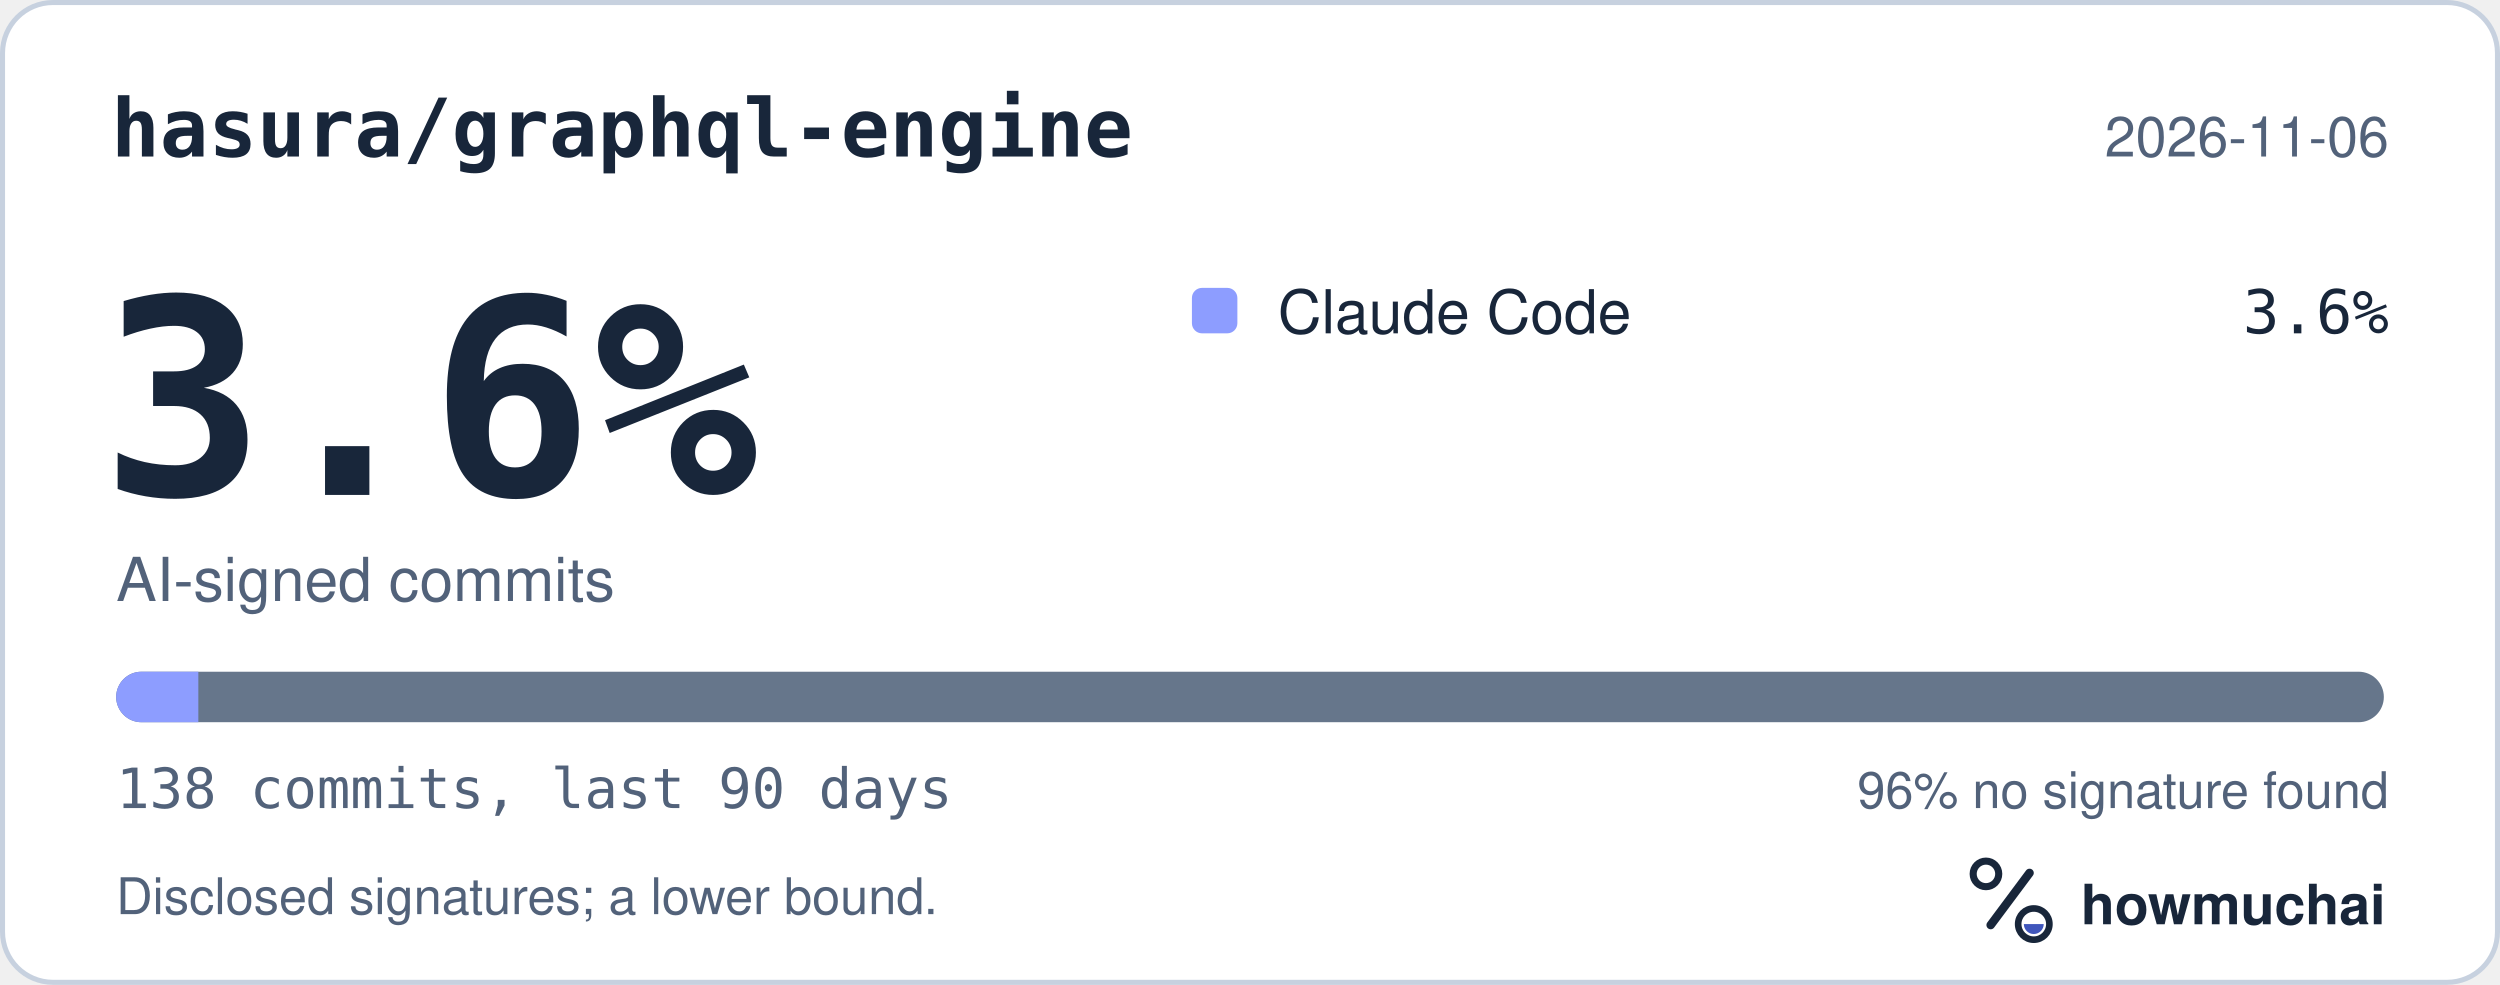
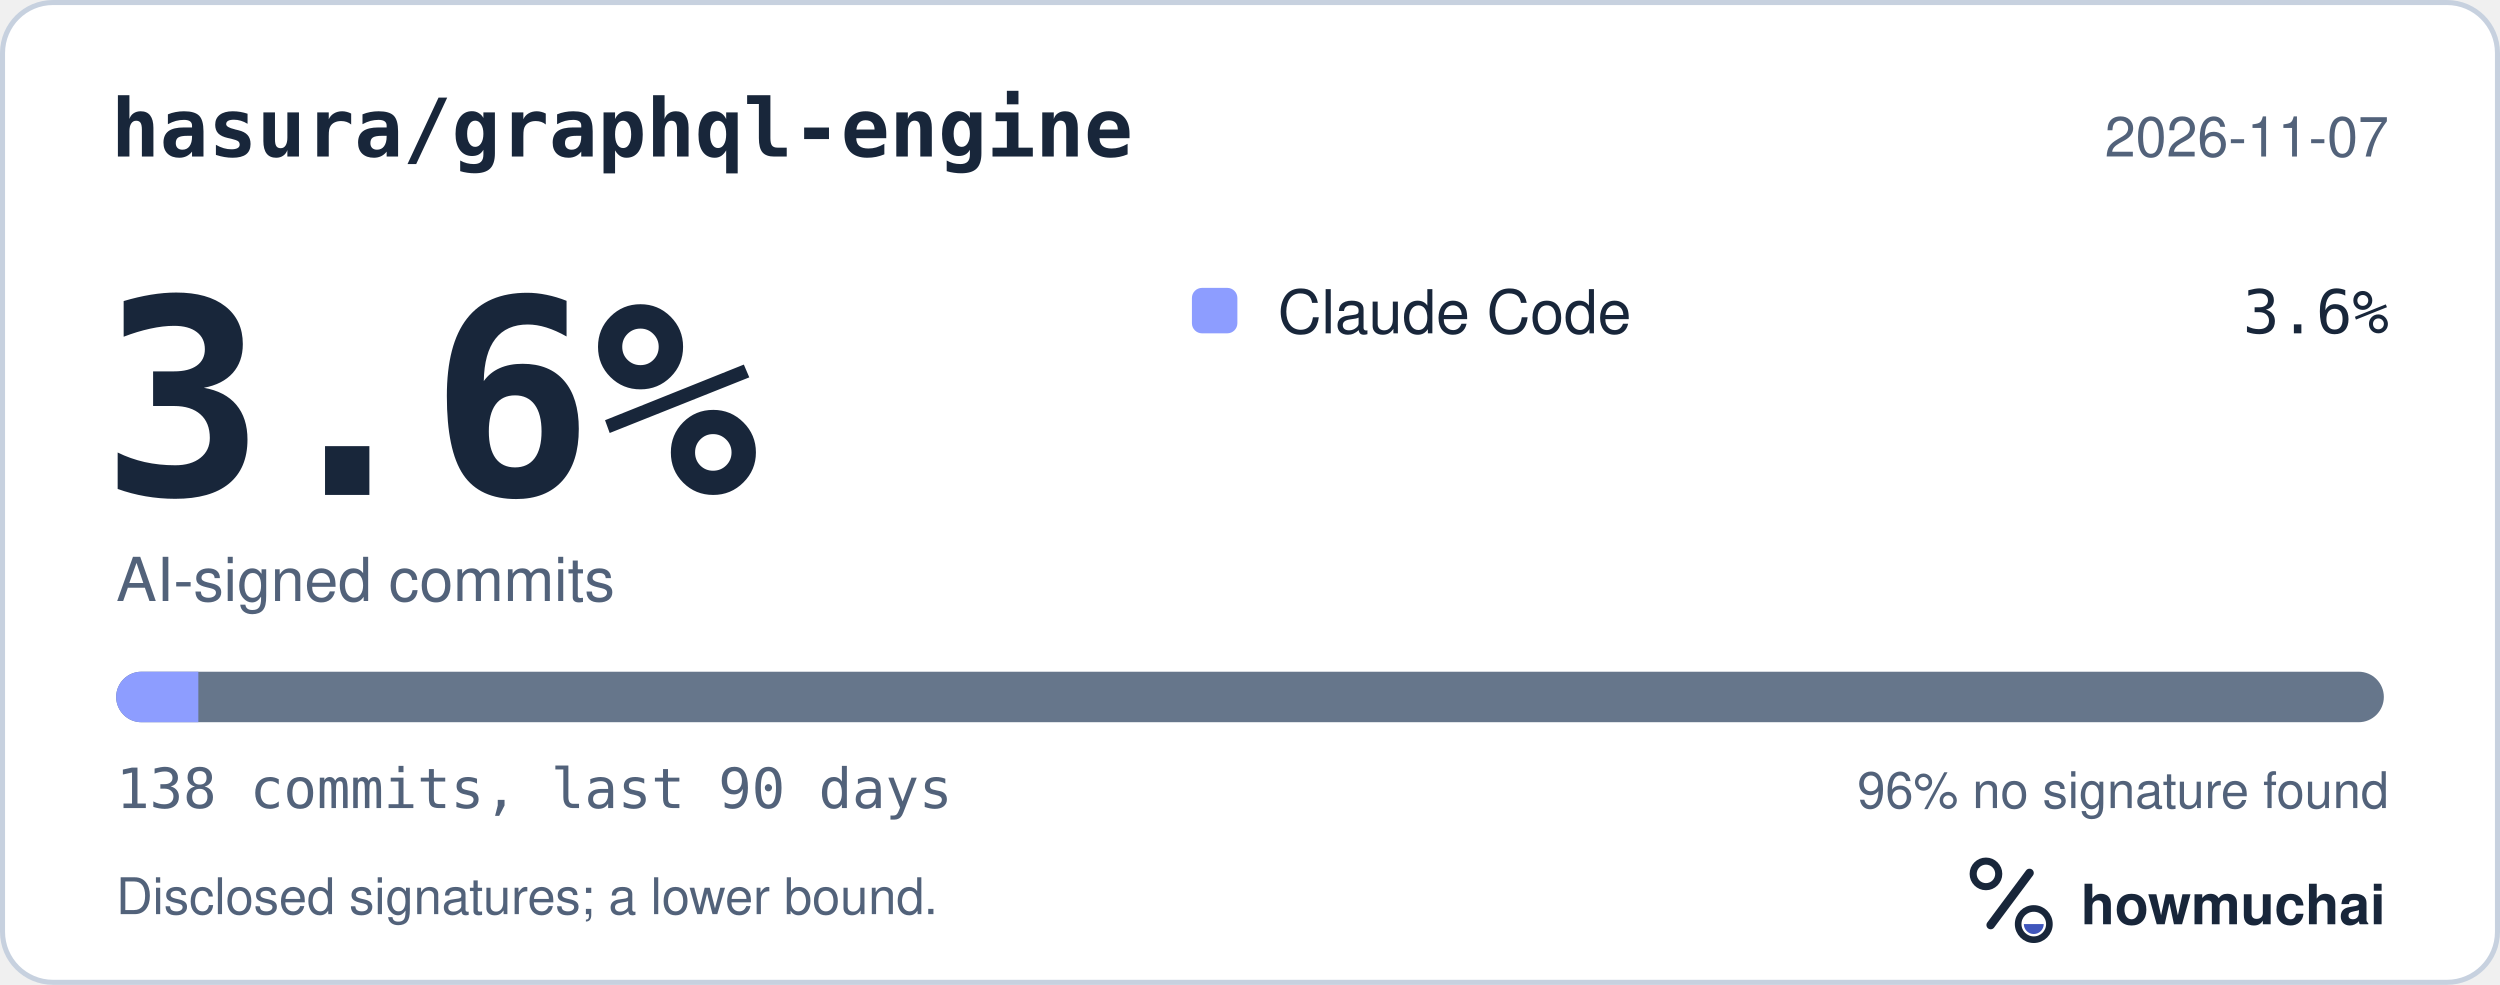
<svg xmlns="http://www.w3.org/2000/svg" width="495" height="195" viewBox="0 0 495 195" role="img" aria-labelledby="hm-t hm-d">
  <rect x="0.5" y="0.5" width="494" height="194" rx="10" fill="#FFFFFF" stroke="#C7D1DF" />
  <text x="22" y="31" fill="#18263A" font-family="ui-monospace, SF Mono, Menlo, Consolas, IBM Plex Mono, monospace" font-size="16" font-weight="600">hasura/graphql-engine</text>
-   <text x="473" y="31" fill="#52627A" font-family="-apple-system, BlinkMacSystemFont, Segoe UI, Helvetica, Arial, Fira Sans, sans-serif" font-size="11" text-anchor="end">2026-11-06</text>
+   <text x="473" y="31" fill="#52627A" font-family="-apple-system, BlinkMacSystemFont, Segoe UI, Helvetica, Arial, Fira Sans, sans-serif" font-size="11" text-anchor="end">2026-11-07</text>
  <text x="20" y="98" fill="#18263A" font-family="ui-monospace, SF Mono, Menlo, Consolas, IBM Plex Mono, monospace" font-size="54" font-weight="700">3.6%</text>
  <text x="23" y="119" fill="#52627A" font-family="-apple-system, BlinkMacSystemFont, Segoe UI, Helvetica, Arial, Fira Sans, sans-serif" font-size="12">AI-signed commits</text>
  <rect x="236" y="57" width="9" height="9" rx="2" fill="#8D9DFF" />
  <text x="253" y="66" fill="#18263A" font-family="-apple-system, BlinkMacSystemFont, Segoe UI, Helvetica, Arial, Fira Sans, sans-serif" font-size="12">Claude Code</text>
  <text x="473" y="66" fill="#18263A" font-family="ui-monospace, SF Mono, Menlo, Consolas, IBM Plex Mono, monospace" font-size="12" text-anchor="end">3.6%</text>
  <defs>
    <clipPath id="hm-bar">
      <rect x="23" y="133" width="449" height="10" rx="5" />
    </clipPath>
  </defs>
  <rect x="23" y="133" width="449" height="10" rx="5" fill="#66768B" />
  <g clip-path="url(#hm-bar)">
    <rect x="23.00" y="133" width="16.27" height="10" fill="#8D9DFF" />
  </g>
  <text x="23" y="160" fill="#52627A" font-family="ui-monospace, SF Mono, Menlo, Consolas, IBM Plex Mono, monospace" font-size="11">138 commits, last 90 days</text>
  <text x="473" y="160" fill="#52627A" font-family="-apple-system, BlinkMacSystemFont, Segoe UI, Helvetica, Arial, Fira Sans, sans-serif" font-size="10" text-anchor="end">96% no signature found</text>
  <text x="23" y="181" fill="#52627A" font-family="-apple-system, BlinkMacSystemFont, Segoe UI, Helvetica, Arial, Fira Sans, sans-serif" font-size="10">Disclosed signatures; a lower bound.</text>
  <g transform="translate(386 166) scale(0.046875)">
    <circle cx="154" cy="150" r="54" fill="none" stroke="#18263A" stroke-width="30" />
    <path d="M174 366 338 146" fill="none" stroke="#18263A" stroke-width="36" stroke-linecap="round" />
    <circle cx="356" cy="362" r="66" fill="none" stroke="#18263A" stroke-width="28" />
    <path d="M314 362a42 42 0 0 0 84 0Z" fill="#4056BC" />
  </g>
  <text x="412" y="183" fill="#18263A" font-family="-apple-system, BlinkMacSystemFont, Segoe UI, Helvetica, Arial, Fira Sans, sans-serif" font-size="11" font-weight="650">howmuchai</text>
</svg>
